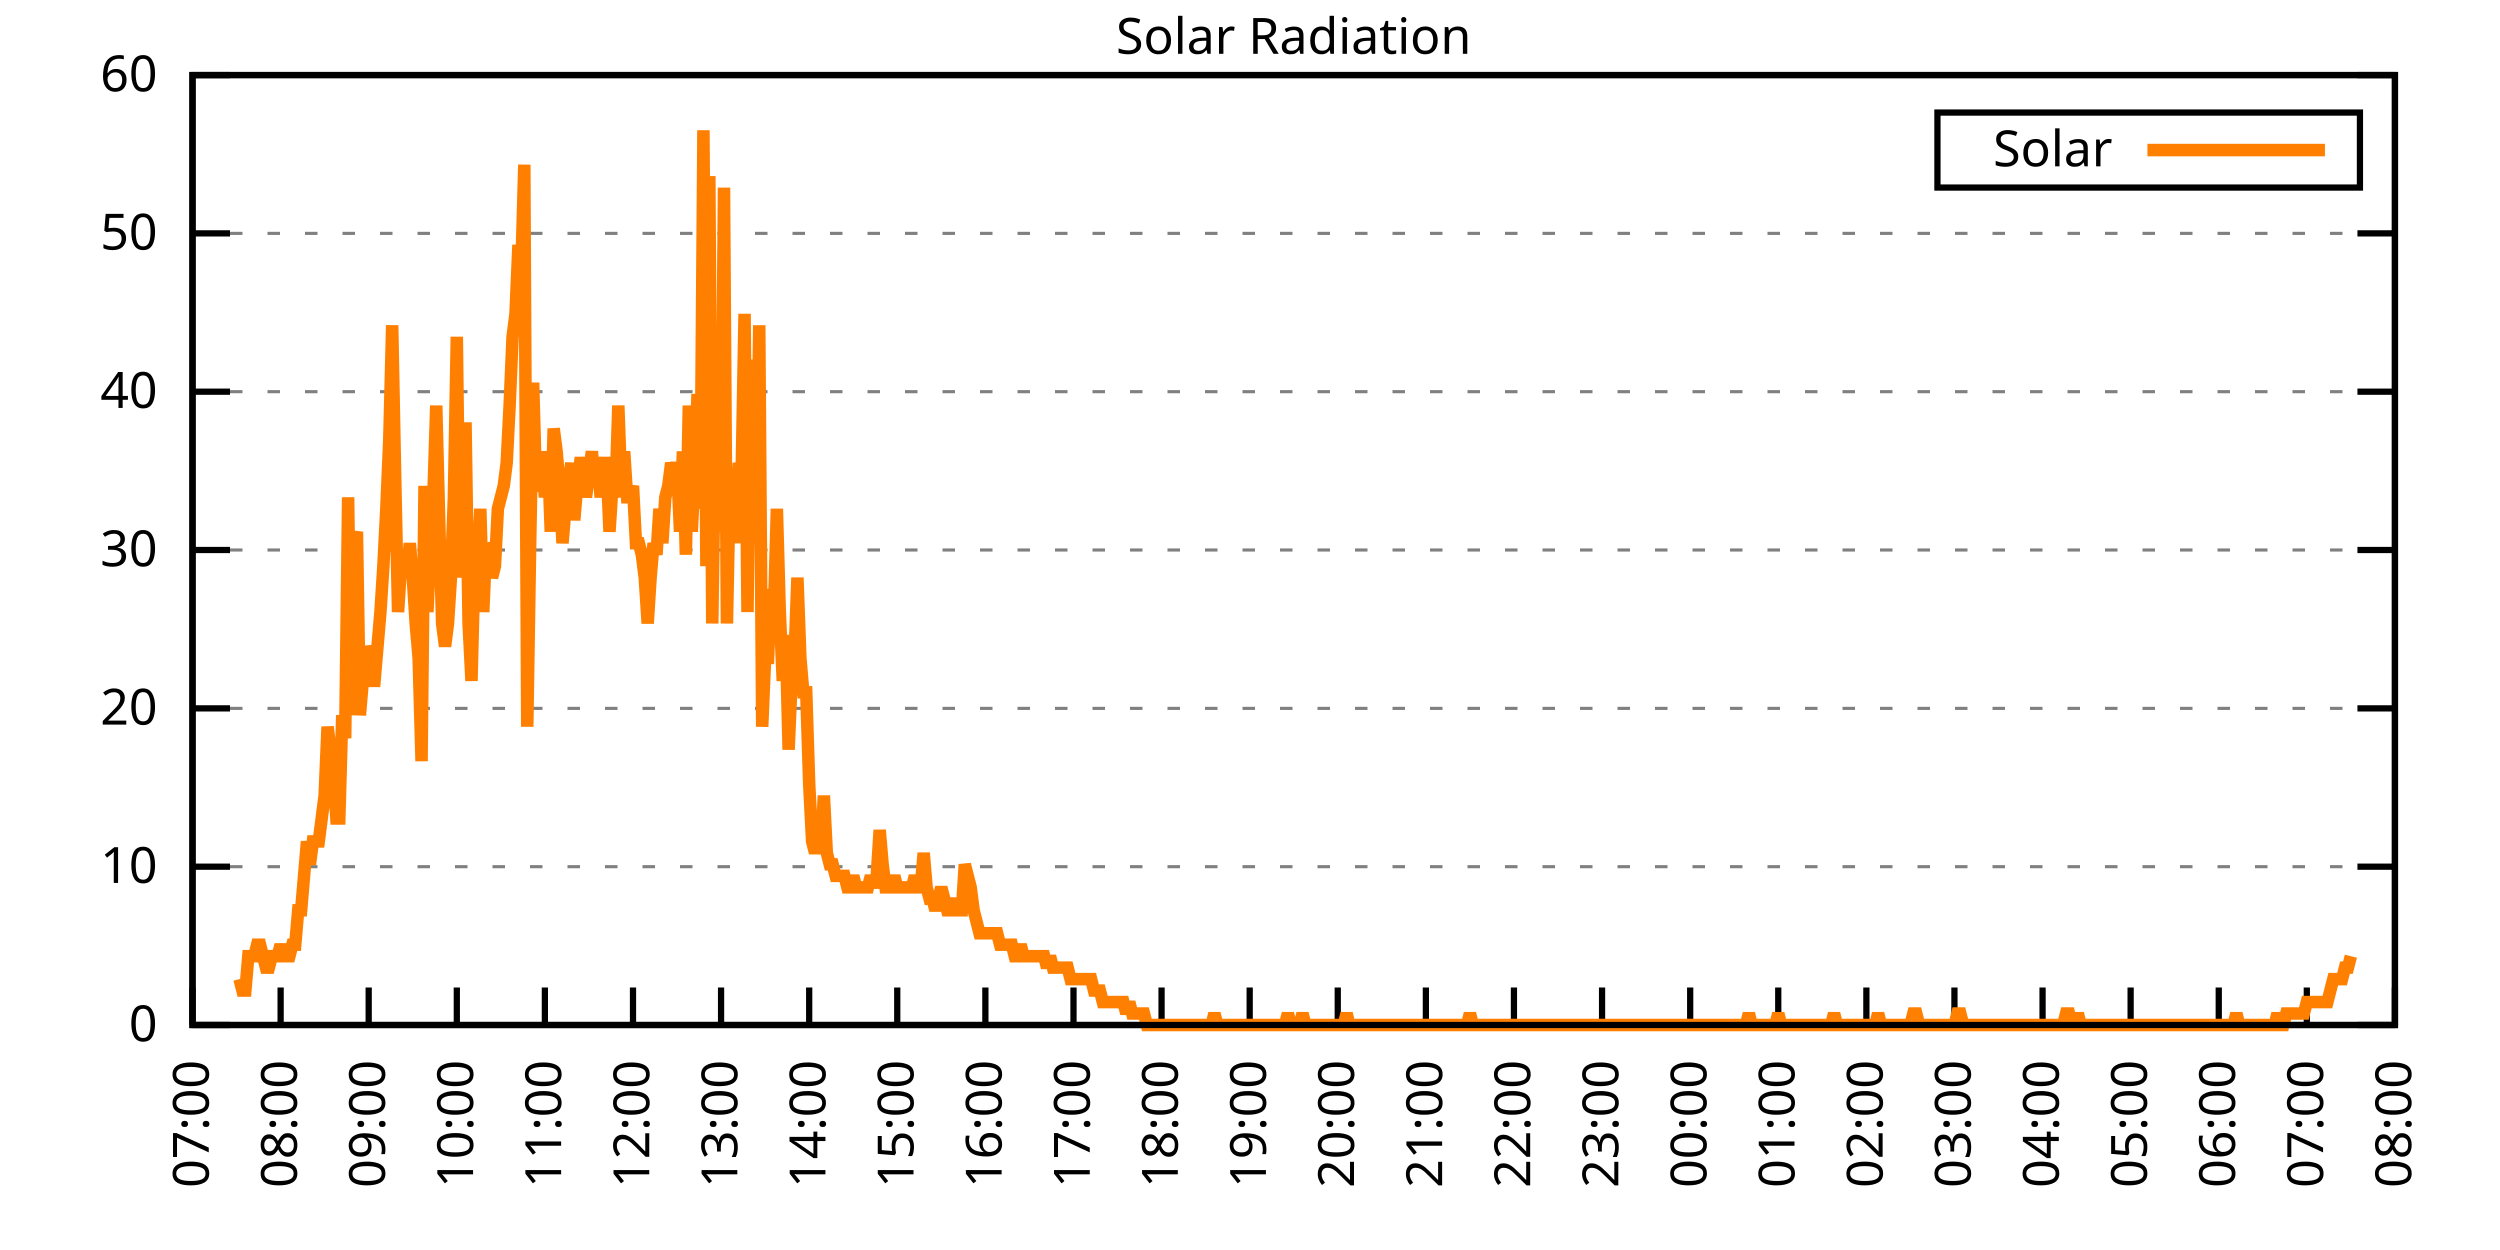
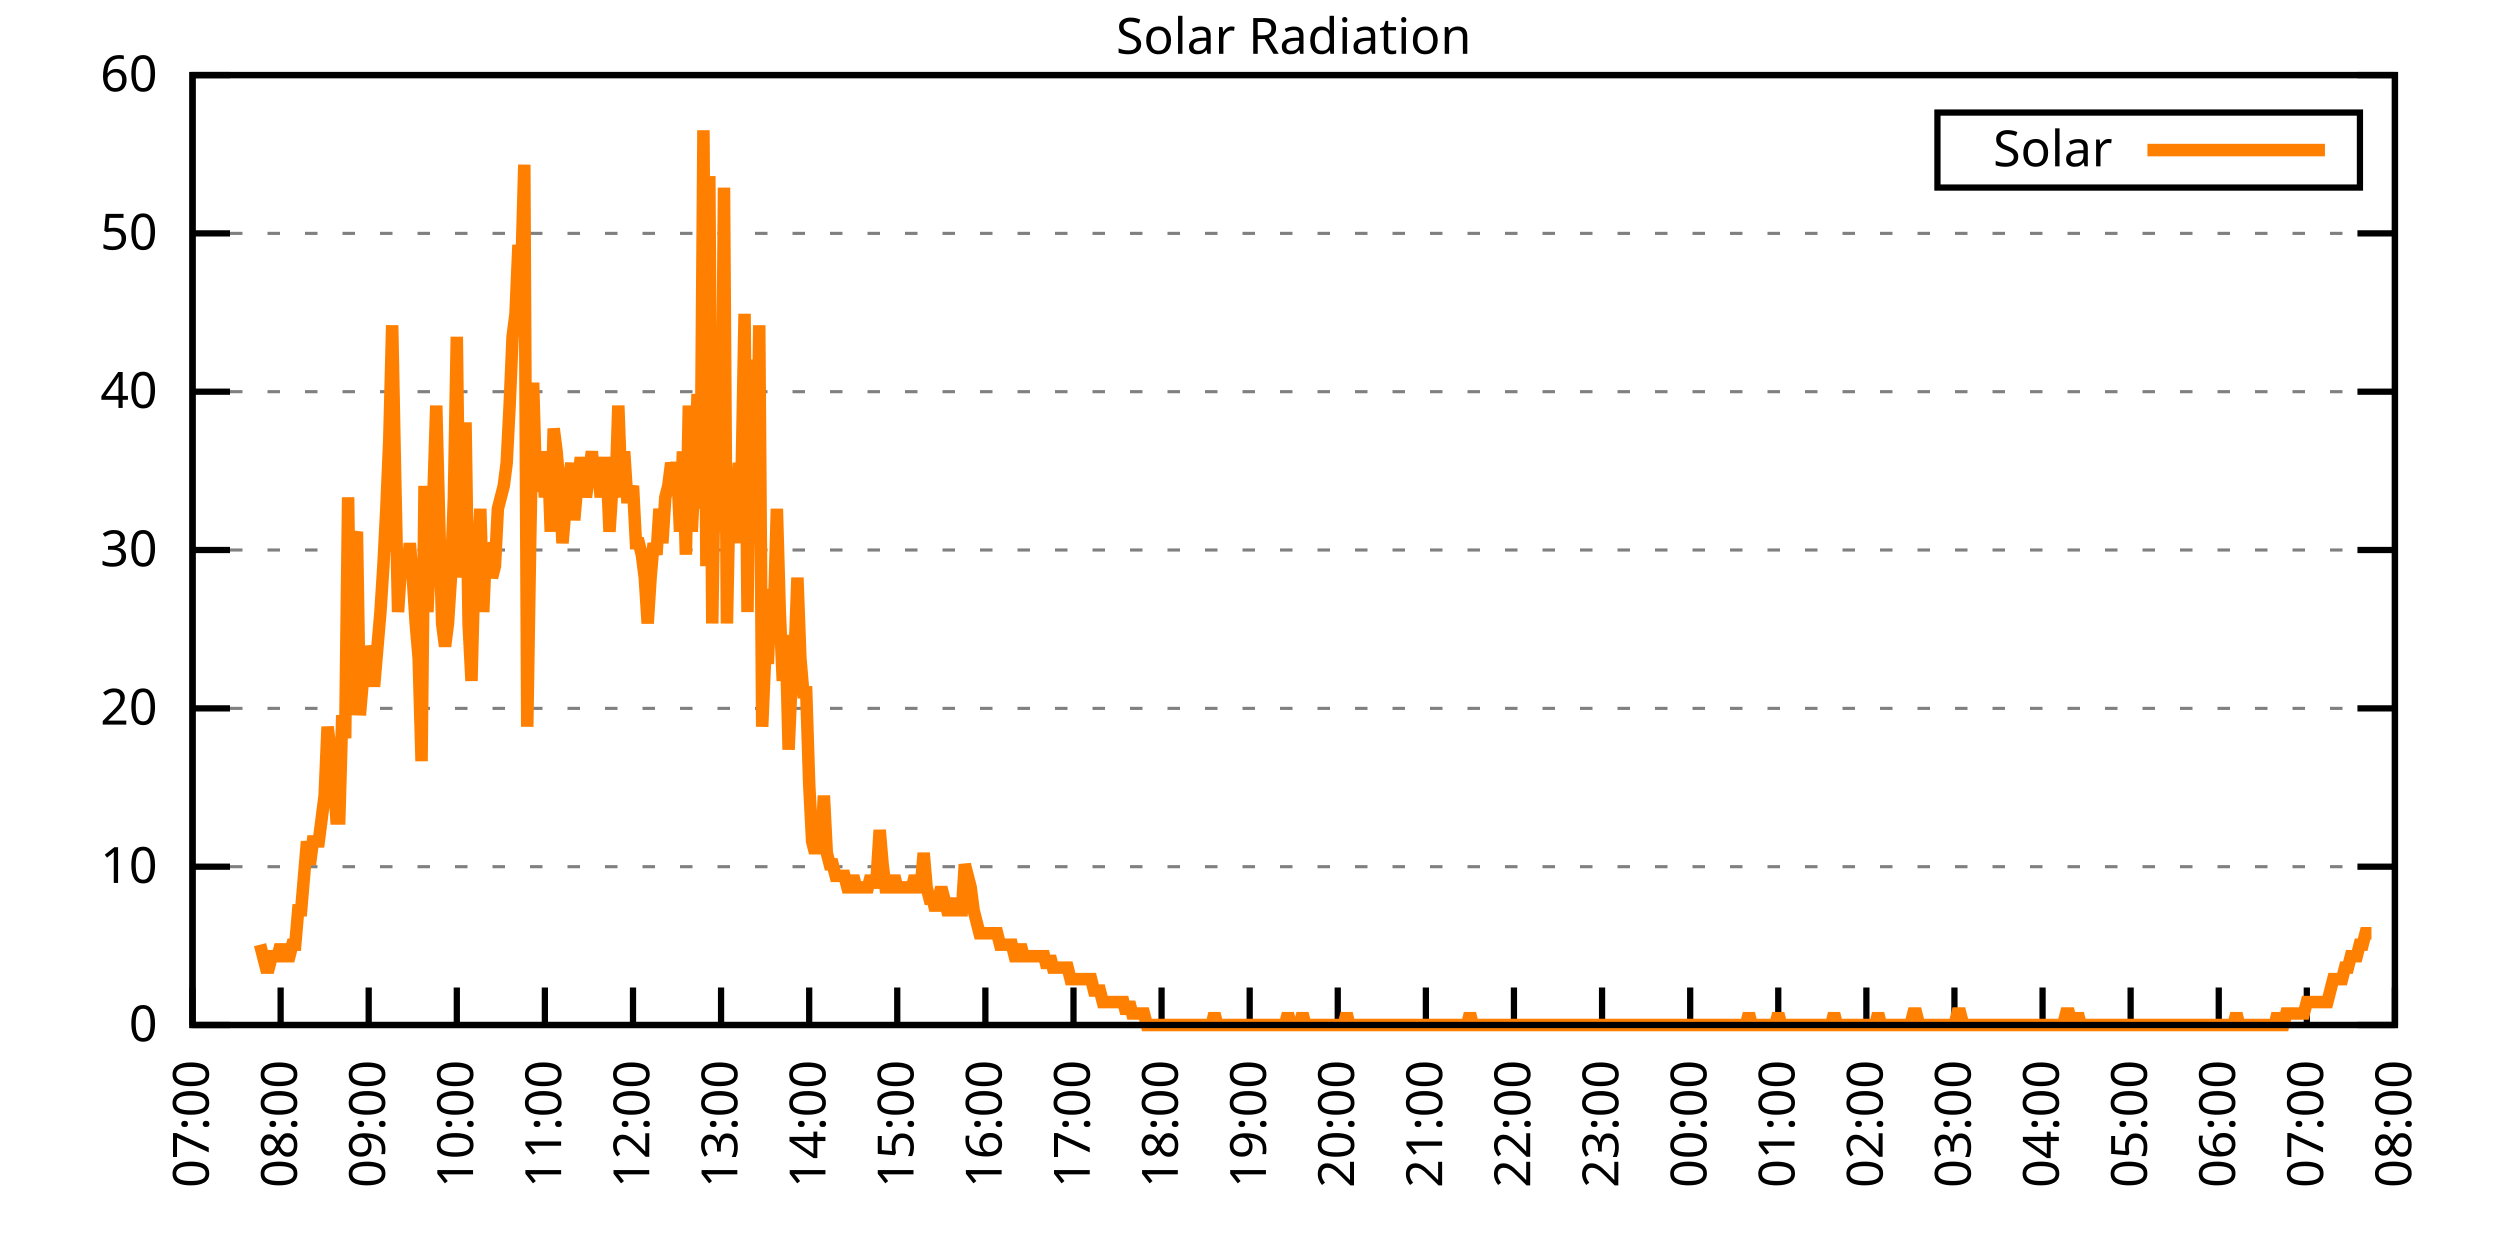
<svg xmlns="http://www.w3.org/2000/svg" xmlns:xlink="http://www.w3.org/1999/xlink" width="400" height="200" viewBox="0 0 400 200">
  <g id="gnuplot_canvas">
    <rect x="0" y="0" width="400" height="200" fill="none" />
    <defs>
      <circle id="gpDot" r="0.5" stroke-width="0.5" stroke="currentColor" />
      <path id="gpPt0" stroke-width="0.333" stroke="currentColor" d="M-1,0 h2 M0,-1 v2" />
      <path id="gpPt1" stroke-width="0.333" stroke="currentColor" d="M-1,-1 L1,1 M1,-1 L-1,1" />
      <path id="gpPt2" stroke-width="0.333" stroke="currentColor" d="M-1,0 L1,0 M0,-1 L0,1 M-1,-1 L1,1 M-1,1 L1,-1" />
      <rect id="gpPt3" stroke-width="0.333" stroke="currentColor" x="-1" y="-1" width="2" height="2" />
      <rect id="gpPt4" stroke-width="0.333" stroke="currentColor" fill="currentColor" x="-1" y="-1" width="2" height="2" />
      <circle id="gpPt5" stroke-width="0.333" stroke="currentColor" cx="0" cy="0" r="1" />
      <use xlink:href="#gpPt5" id="gpPt6" fill="currentColor" stroke="none" />
      <path id="gpPt7" stroke-width="0.333" stroke="currentColor" d="M0,-1.33 L-1.33,0.67 L1.33,0.67 z" />
      <use xlink:href="#gpPt7" id="gpPt8" fill="currentColor" stroke="none" />
      <use xlink:href="#gpPt7" id="gpPt9" stroke="currentColor" transform="rotate(180)" />
      <use xlink:href="#gpPt9" id="gpPt10" fill="currentColor" stroke="none" />
      <use xlink:href="#gpPt3" id="gpPt11" stroke="currentColor" transform="rotate(45)" />
      <use xlink:href="#gpPt11" id="gpPt12" fill="currentColor" stroke="none" />
      <path id="gpPt13" stroke-width="0.333" stroke="currentColor" d="M0,1.330 L1.265,0.411 L0.782,-1.067 L-0.782,-1.076 L-1.265,0.411 z" />
      <use xlink:href="#gpPt13" id="gpPt14" fill="currentColor" stroke="none" />
      <filter id="textbox" filterUnits="objectBoundingBox" x="0" y="0" height="1" width="1">
        <feFlood flood-color="white" flood-opacity="1" result="bgnd" />
        <feComposite in="SourceGraphic" in2="bgnd" operator="atop" />
      </filter>
      <filter id="greybox" filterUnits="objectBoundingBox" x="0" y="0" height="1" width="1">
        <feFlood flood-color="lightgrey" flood-opacity="1" result="grey" />
        <feComposite in="SourceGraphic" in2="grey" operator="atop" />
      </filter>
    </defs>
    <g fill="none" color="white" stroke="currentColor" stroke-width="1.00" stroke-linecap="butt" stroke-linejoin="miter">
</g>
    <g fill="none" color="black" stroke="currentColor" stroke-width="1.00" stroke-linecap="butt" stroke-linejoin="miter">
      <g stroke="none" shape-rendering="crispEdges">
        <polygon fill="rgb(255, 255, 255)" points="30.80,164.00 383.18,164.00 383.18,12.02 30.80,12.02 " />
      </g>
    </g>
    <g fill="none" color="black" stroke="currentColor" stroke-width="1.00" stroke-linecap="butt" stroke-linejoin="miter">
</g>
    <g fill="none" color="black" stroke="black" stroke-width="0.50" stroke-linecap="butt" stroke-linejoin="miter">
</g>
    <g fill="none" color="gray" stroke="currentColor" stroke-width="0.50" stroke-linecap="butt" stroke-linejoin="miter">
      <path stroke="gray" stroke-dasharray="2,4" class="gridline" d="M30.80,164.00 L383.19,164.00  " />
    </g>
    <g fill="none" color="gray" stroke="gray" stroke-width="1.00" stroke-linecap="butt" stroke-linejoin="miter">
</g>
    <g fill="none" color="black" stroke="currentColor" stroke-width="1.00" stroke-linecap="butt" stroke-linejoin="miter">
      <path stroke="black" d="M30.80,164.00 L36.80,164.00 M383.19,164.00 L377.19,164.00  " />
      <g transform="translate(25.20,166.60)" stroke="none" fill="black" font-family="Sans" font-size="8.00" text-anchor="end">
        <text>
          <tspan font-family="Sans"> 0</tspan>
        </text>
      </g>
    </g>
    <g fill="none" color="black" stroke="currentColor" stroke-width="1.00" stroke-linecap="butt" stroke-linejoin="miter">
</g>
    <g fill="none" color="black" stroke="black" stroke-width="0.50" stroke-linecap="butt" stroke-linejoin="miter">
</g>
    <g fill="none" color="gray" stroke="currentColor" stroke-width="0.50" stroke-linecap="butt" stroke-linejoin="miter">
      <path stroke="gray" stroke-dasharray="2,4" class="gridline" d="M30.80,138.67 L383.19,138.67  " />
    </g>
    <g fill="none" color="gray" stroke="gray" stroke-width="1.00" stroke-linecap="butt" stroke-linejoin="miter">
</g>
    <g fill="none" color="black" stroke="currentColor" stroke-width="1.00" stroke-linecap="butt" stroke-linejoin="miter">
      <path stroke="black" d="M30.80,138.67 L36.80,138.67 M383.19,138.67 L377.19,138.67  " />
      <g transform="translate(25.20,141.27)" stroke="none" fill="black" font-family="Sans" font-size="8.00" text-anchor="end">
        <text>
          <tspan font-family="Sans"> 10</tspan>
        </text>
      </g>
    </g>
    <g fill="none" color="black" stroke="currentColor" stroke-width="1.00" stroke-linecap="butt" stroke-linejoin="miter">
</g>
    <g fill="none" color="black" stroke="black" stroke-width="0.50" stroke-linecap="butt" stroke-linejoin="miter">
</g>
    <g fill="none" color="gray" stroke="currentColor" stroke-width="0.50" stroke-linecap="butt" stroke-linejoin="miter">
      <path stroke="gray" stroke-dasharray="2,4" class="gridline" d="M30.80,113.34 L383.19,113.34  " />
    </g>
    <g fill="none" color="gray" stroke="gray" stroke-width="1.00" stroke-linecap="butt" stroke-linejoin="miter">
</g>
    <g fill="none" color="black" stroke="currentColor" stroke-width="1.00" stroke-linecap="butt" stroke-linejoin="miter">
      <path stroke="black" d="M30.80,113.34 L36.80,113.34 M383.19,113.34 L377.19,113.34  " />
      <g transform="translate(25.20,115.94)" stroke="none" fill="black" font-family="Sans" font-size="8.00" text-anchor="end">
        <text>
          <tspan font-family="Sans"> 20</tspan>
        </text>
      </g>
    </g>
    <g fill="none" color="black" stroke="currentColor" stroke-width="1.00" stroke-linecap="butt" stroke-linejoin="miter">
</g>
    <g fill="none" color="black" stroke="black" stroke-width="0.50" stroke-linecap="butt" stroke-linejoin="miter">
</g>
    <g fill="none" color="gray" stroke="currentColor" stroke-width="0.50" stroke-linecap="butt" stroke-linejoin="miter">
      <path stroke="gray" stroke-dasharray="2,4" class="gridline" d="M30.80,88.00 L383.19,88.00  " />
    </g>
    <g fill="none" color="gray" stroke="gray" stroke-width="1.00" stroke-linecap="butt" stroke-linejoin="miter">
</g>
    <g fill="none" color="black" stroke="currentColor" stroke-width="1.00" stroke-linecap="butt" stroke-linejoin="miter">
      <path stroke="black" d="M30.80,88.00 L36.80,88.00 M383.19,88.00 L377.19,88.00  " />
      <g transform="translate(25.20,90.60)" stroke="none" fill="black" font-family="Sans" font-size="8.00" text-anchor="end">
        <text>
          <tspan font-family="Sans"> 30</tspan>
        </text>
      </g>
    </g>
    <g fill="none" color="black" stroke="currentColor" stroke-width="1.00" stroke-linecap="butt" stroke-linejoin="miter">
</g>
    <g fill="none" color="black" stroke="black" stroke-width="0.50" stroke-linecap="butt" stroke-linejoin="miter">
</g>
    <g fill="none" color="gray" stroke="currentColor" stroke-width="0.50" stroke-linecap="butt" stroke-linejoin="miter">
      <path stroke="gray" stroke-dasharray="2,4" class="gridline" d="M30.80,62.67 L383.19,62.67  " />
    </g>
    <g fill="none" color="gray" stroke="gray" stroke-width="1.00" stroke-linecap="butt" stroke-linejoin="miter">
</g>
    <g fill="none" color="black" stroke="currentColor" stroke-width="1.00" stroke-linecap="butt" stroke-linejoin="miter">
      <path stroke="black" d="M30.80,62.67 L36.80,62.67 M383.19,62.67 L377.19,62.67  " />
      <g transform="translate(25.20,65.27)" stroke="none" fill="black" font-family="Sans" font-size="8.00" text-anchor="end">
        <text>
          <tspan font-family="Sans"> 40</tspan>
        </text>
      </g>
    </g>
    <g fill="none" color="black" stroke="currentColor" stroke-width="1.00" stroke-linecap="butt" stroke-linejoin="miter">
</g>
    <g fill="none" color="black" stroke="black" stroke-width="0.50" stroke-linecap="butt" stroke-linejoin="miter">
</g>
    <g fill="none" color="gray" stroke="currentColor" stroke-width="0.50" stroke-linecap="butt" stroke-linejoin="miter">
      <path stroke="gray" stroke-dasharray="2,4" class="gridline" d="M30.80,37.34 L383.19,37.34  " />
    </g>
    <g fill="none" color="gray" stroke="gray" stroke-width="1.00" stroke-linecap="butt" stroke-linejoin="miter">
</g>
    <g fill="none" color="black" stroke="currentColor" stroke-width="1.00" stroke-linecap="butt" stroke-linejoin="miter">
      <path stroke="black" d="M30.80,37.34 L36.80,37.34 M383.19,37.34 L377.19,37.34  " />
      <g transform="translate(25.20,39.94)" stroke="none" fill="black" font-family="Sans" font-size="8.00" text-anchor="end">
        <text>
          <tspan font-family="Sans"> 50</tspan>
        </text>
      </g>
    </g>
    <g fill="none" color="black" stroke="currentColor" stroke-width="1.00" stroke-linecap="butt" stroke-linejoin="miter">
</g>
    <g fill="none" color="black" stroke="black" stroke-width="0.50" stroke-linecap="butt" stroke-linejoin="miter">
</g>
    <g fill="none" color="gray" stroke="currentColor" stroke-width="0.50" stroke-linecap="butt" stroke-linejoin="miter">
      <path stroke="gray" stroke-dasharray="2,4" class="gridline" d="M30.80,12.01 L383.19,12.01  " />
    </g>
    <g fill="none" color="gray" stroke="gray" stroke-width="1.00" stroke-linecap="butt" stroke-linejoin="miter">
</g>
    <g fill="none" color="black" stroke="currentColor" stroke-width="1.00" stroke-linecap="butt" stroke-linejoin="miter">
      <path stroke="black" d="M30.80,12.01 L36.80,12.01 M383.19,12.01 L377.19,12.01  " />
      <g transform="translate(25.20,14.61)" stroke="none" fill="black" font-family="Sans" font-size="8.00" text-anchor="end">
        <text>
          <tspan font-family="Sans"> 60</tspan>
        </text>
      </g>
    </g>
    <g fill="none" color="black" stroke="currentColor" stroke-width="1.00" stroke-linecap="butt" stroke-linejoin="miter">
      <path stroke="black" d="M30.80,164.00 L30.80,158.00  " />
      <g transform="translate(33.40,169.60) rotate(270.00)" stroke="none" fill="black" font-family="Sans" font-size="8.00" text-anchor="end">
        <text>
          <tspan font-family="Sans">07:00</tspan>
        </text>
      </g>
    </g>
    <g fill="none" color="black" stroke="currentColor" stroke-width="1.00" stroke-linecap="butt" stroke-linejoin="miter">
      <path stroke="black" d="M44.90,164.00 L44.90,158.00  " />
      <g transform="translate(47.50,169.60) rotate(270.00)" stroke="none" fill="black" font-family="Sans" font-size="8.00" text-anchor="end">
        <text>
          <tspan font-family="Sans">08:00</tspan>
        </text>
      </g>
    </g>
    <g fill="none" color="black" stroke="currentColor" stroke-width="1.00" stroke-linecap="butt" stroke-linejoin="miter">
      <path stroke="black" d="M58.99,164.00 L58.99,158.00  " />
      <g transform="translate(61.59,169.60) rotate(270.00)" stroke="none" fill="black" font-family="Sans" font-size="8.00" text-anchor="end">
        <text>
          <tspan font-family="Sans">09:00</tspan>
        </text>
      </g>
    </g>
    <g fill="none" color="black" stroke="currentColor" stroke-width="1.00" stroke-linecap="butt" stroke-linejoin="miter">
      <path stroke="black" d="M73.09,164.00 L73.09,158.00  " />
      <g transform="translate(75.69,169.60) rotate(270.00)" stroke="none" fill="black" font-family="Sans" font-size="8.00" text-anchor="end">
        <text>
          <tspan font-family="Sans">10:00</tspan>
        </text>
      </g>
    </g>
    <g fill="none" color="black" stroke="currentColor" stroke-width="1.00" stroke-linecap="butt" stroke-linejoin="miter">
      <path stroke="black" d="M87.18,164.00 L87.18,158.00  " />
      <g transform="translate(89.78,169.60) rotate(270.00)" stroke="none" fill="black" font-family="Sans" font-size="8.00" text-anchor="end">
        <text>
          <tspan font-family="Sans">11:00</tspan>
        </text>
      </g>
    </g>
    <g fill="none" color="black" stroke="currentColor" stroke-width="1.00" stroke-linecap="butt" stroke-linejoin="miter">
      <path stroke="black" d="M101.28,164.00 L101.28,158.00  " />
      <g transform="translate(103.88,169.60) rotate(270.00)" stroke="none" fill="black" font-family="Sans" font-size="8.00" text-anchor="end">
        <text>
          <tspan font-family="Sans">12:00</tspan>
        </text>
      </g>
    </g>
    <g fill="none" color="black" stroke="currentColor" stroke-width="1.00" stroke-linecap="butt" stroke-linejoin="miter">
      <path stroke="black" d="M115.37,164.00 L115.37,158.00  " />
      <g transform="translate(117.97,169.60) rotate(270.00)" stroke="none" fill="black" font-family="Sans" font-size="8.00" text-anchor="end">
        <text>
          <tspan font-family="Sans">13:00</tspan>
        </text>
      </g>
    </g>
    <g fill="none" color="black" stroke="currentColor" stroke-width="1.00" stroke-linecap="butt" stroke-linejoin="miter">
      <path stroke="black" d="M129.47,164.00 L129.47,158.00  " />
      <g transform="translate(132.07,169.60) rotate(270.00)" stroke="none" fill="black" font-family="Sans" font-size="8.00" text-anchor="end">
        <text>
          <tspan font-family="Sans">14:00</tspan>
        </text>
      </g>
    </g>
    <g fill="none" color="black" stroke="currentColor" stroke-width="1.00" stroke-linecap="butt" stroke-linejoin="miter">
      <path stroke="black" d="M143.56,164.00 L143.56,158.00  " />
      <g transform="translate(146.16,169.60) rotate(270.00)" stroke="none" fill="black" font-family="Sans" font-size="8.00" text-anchor="end">
        <text>
          <tspan font-family="Sans">15:00</tspan>
        </text>
      </g>
    </g>
    <g fill="none" color="black" stroke="currentColor" stroke-width="1.00" stroke-linecap="butt" stroke-linejoin="miter">
      <path stroke="black" d="M157.66,164.00 L157.66,158.00  " />
      <g transform="translate(160.26,169.60) rotate(270.00)" stroke="none" fill="black" font-family="Sans" font-size="8.00" text-anchor="end">
        <text>
          <tspan font-family="Sans">16:00</tspan>
        </text>
      </g>
    </g>
    <g fill="none" color="black" stroke="currentColor" stroke-width="1.00" stroke-linecap="butt" stroke-linejoin="miter">
      <path stroke="black" d="M171.76,164.00 L171.76,158.00  " />
      <g transform="translate(174.36,169.60) rotate(270.00)" stroke="none" fill="black" font-family="Sans" font-size="8.00" text-anchor="end">
        <text>
          <tspan font-family="Sans">17:00</tspan>
        </text>
      </g>
    </g>
    <g fill="none" color="black" stroke="currentColor" stroke-width="1.00" stroke-linecap="butt" stroke-linejoin="miter">
      <path stroke="black" d="M185.85,164.00 L185.85,158.00  " />
      <g transform="translate(188.45,169.60) rotate(270.00)" stroke="none" fill="black" font-family="Sans" font-size="8.00" text-anchor="end">
        <text>
          <tspan font-family="Sans">18:00</tspan>
        </text>
      </g>
    </g>
    <g fill="none" color="black" stroke="currentColor" stroke-width="1.00" stroke-linecap="butt" stroke-linejoin="miter">
      <path stroke="black" d="M199.95,164.00 L199.95,158.00  " />
      <g transform="translate(202.55,169.60) rotate(270.00)" stroke="none" fill="black" font-family="Sans" font-size="8.00" text-anchor="end">
        <text>
          <tspan font-family="Sans">19:00</tspan>
        </text>
      </g>
    </g>
    <g fill="none" color="black" stroke="currentColor" stroke-width="1.00" stroke-linecap="butt" stroke-linejoin="miter">
      <path stroke="black" d="M214.04,164.00 L214.04,158.00  " />
      <g transform="translate(216.64,169.60) rotate(270.00)" stroke="none" fill="black" font-family="Sans" font-size="8.00" text-anchor="end">
        <text>
          <tspan font-family="Sans">20:00</tspan>
        </text>
      </g>
    </g>
    <g fill="none" color="black" stroke="currentColor" stroke-width="1.00" stroke-linecap="butt" stroke-linejoin="miter">
      <path stroke="black" d="M228.14,164.00 L228.14,158.00  " />
      <g transform="translate(230.74,169.60) rotate(270.00)" stroke="none" fill="black" font-family="Sans" font-size="8.00" text-anchor="end">
        <text>
          <tspan font-family="Sans">21:00</tspan>
        </text>
      </g>
    </g>
    <g fill="none" color="black" stroke="currentColor" stroke-width="1.00" stroke-linecap="butt" stroke-linejoin="miter">
      <path stroke="black" d="M242.23,164.00 L242.23,158.00  " />
      <g transform="translate(244.83,169.60) rotate(270.00)" stroke="none" fill="black" font-family="Sans" font-size="8.00" text-anchor="end">
        <text>
          <tspan font-family="Sans">22:00</tspan>
        </text>
      </g>
    </g>
    <g fill="none" color="black" stroke="currentColor" stroke-width="1.00" stroke-linecap="butt" stroke-linejoin="miter">
      <path stroke="black" d="M256.33,164.00 L256.33,158.00  " />
      <g transform="translate(258.93,169.60) rotate(270.00)" stroke="none" fill="black" font-family="Sans" font-size="8.00" text-anchor="end">
        <text>
          <tspan font-family="Sans">23:00</tspan>
        </text>
      </g>
    </g>
    <g fill="none" color="black" stroke="currentColor" stroke-width="1.00" stroke-linecap="butt" stroke-linejoin="miter">
      <path stroke="black" d="M270.43,164.00 L270.43,158.00  " />
      <g transform="translate(273.03,169.60) rotate(270.00)" stroke="none" fill="black" font-family="Sans" font-size="8.00" text-anchor="end">
        <text>
          <tspan font-family="Sans">00:00</tspan>
        </text>
      </g>
    </g>
    <g fill="none" color="black" stroke="currentColor" stroke-width="1.00" stroke-linecap="butt" stroke-linejoin="miter">
      <path stroke="black" d="M284.52,164.00 L284.52,158.00  " />
      <g transform="translate(287.12,169.60) rotate(270.00)" stroke="none" fill="black" font-family="Sans" font-size="8.00" text-anchor="end">
        <text>
          <tspan font-family="Sans">01:00</tspan>
        </text>
      </g>
    </g>
    <g fill="none" color="black" stroke="currentColor" stroke-width="1.00" stroke-linecap="butt" stroke-linejoin="miter">
      <path stroke="black" d="M298.62,164.00 L298.62,158.00  " />
      <g transform="translate(301.22,169.60) rotate(270.00)" stroke="none" fill="black" font-family="Sans" font-size="8.00" text-anchor="end">
        <text>
          <tspan font-family="Sans">02:00</tspan>
        </text>
      </g>
    </g>
    <g fill="none" color="black" stroke="currentColor" stroke-width="1.00" stroke-linecap="butt" stroke-linejoin="miter">
      <path stroke="black" d="M312.71,164.00 L312.71,158.00  " />
      <g transform="translate(315.31,169.60) rotate(270.00)" stroke="none" fill="black" font-family="Sans" font-size="8.00" text-anchor="end">
        <text>
          <tspan font-family="Sans">03:00</tspan>
        </text>
      </g>
    </g>
    <g fill="none" color="black" stroke="currentColor" stroke-width="1.00" stroke-linecap="butt" stroke-linejoin="miter">
      <path stroke="black" d="M326.81,164.00 L326.81,158.00  " />
      <g transform="translate(329.41,169.60) rotate(270.00)" stroke="none" fill="black" font-family="Sans" font-size="8.00" text-anchor="end">
        <text>
          <tspan font-family="Sans">04:00</tspan>
        </text>
      </g>
    </g>
    <g fill="none" color="black" stroke="currentColor" stroke-width="1.00" stroke-linecap="butt" stroke-linejoin="miter">
      <path stroke="black" d="M340.90,164.00 L340.90,158.00  " />
      <g transform="translate(343.50,169.60) rotate(270.00)" stroke="none" fill="black" font-family="Sans" font-size="8.00" text-anchor="end">
        <text>
          <tspan font-family="Sans">05:00</tspan>
        </text>
      </g>
    </g>
    <g fill="none" color="black" stroke="currentColor" stroke-width="1.00" stroke-linecap="butt" stroke-linejoin="miter">
      <path stroke="black" d="M355.00,164.00 L355.00,158.00  " />
      <g transform="translate(357.60,169.60) rotate(270.00)" stroke="none" fill="black" font-family="Sans" font-size="8.00" text-anchor="end">
        <text>
          <tspan font-family="Sans">06:00</tspan>
        </text>
      </g>
    </g>
    <g fill="none" color="black" stroke="currentColor" stroke-width="1.00" stroke-linecap="butt" stroke-linejoin="miter">
      <path stroke="black" d="M369.09,164.00 L369.09,158.00  " />
      <g transform="translate(371.69,169.60) rotate(270.00)" stroke="none" fill="black" font-family="Sans" font-size="8.00" text-anchor="end">
        <text>
          <tspan font-family="Sans">07:00</tspan>
        </text>
      </g>
    </g>
    <g fill="none" color="black" stroke="currentColor" stroke-width="1.00" stroke-linecap="butt" stroke-linejoin="miter">
      <path stroke="black" d="M383.19,164.00 L383.19,158.00  " />
      <g transform="translate(385.79,169.60) rotate(270.00)" stroke="none" fill="black" font-family="Sans" font-size="8.00" text-anchor="end">
        <text>
          <tspan font-family="Sans">08:00</tspan>
        </text>
      </g>
    </g>
    <g fill="none" color="black" stroke="currentColor" stroke-width="1.00" stroke-linecap="butt" stroke-linejoin="miter">
</g>
    <g fill="none" color="black" stroke="currentColor" stroke-width="1.00" stroke-linecap="butt" stroke-linejoin="miter">
      <path stroke="black" d="M30.80,12.01 L30.80,164.00 L383.19,164.00 L383.19,12.01 L30.80,12.01 Z  " />
    </g>
    <g fill="none" color="black" stroke="currentColor" stroke-width="1.00" stroke-linecap="butt" stroke-linejoin="miter">
</g>
    <g fill="none" color="black" stroke="currentColor" stroke-width="1.00" stroke-linecap="butt" stroke-linejoin="miter">
      <path stroke="black" d="M309.99,30.01 L309.99,18.01 L377.59,18.01 L377.59,30.01 L309.99,30.01 Z  " />
    </g>
    <g id="Solar_Radiation_plot_1">
      <g fill="none" color="white" stroke="black" stroke-width="2.00" stroke-linecap="butt" stroke-linejoin="miter">
</g>
      <g fill="none" color="black" stroke="currentColor" stroke-width="2.00" stroke-linecap="butt" stroke-linejoin="miter">
        <g transform="translate(337.99,26.61)" stroke="none" fill="black" font-family="Sans" font-size="8.00" text-anchor="end">
          <text>
            <tspan font-family="Sans">Solar</tspan>
          </text>
        </g>
      </g>
      <g fill="none" color="black" stroke="currentColor" stroke-width="2.00" stroke-linecap="butt" stroke-linejoin="miter">
-         <path stroke="rgb(255, 127,   0)" d="M343.59,24.01 L371.99,24.01 M38.32,156.66 L38.79,158.49 L39.26,158.49 L39.73,152.99 L40.20,152.99 L40.67,152.99   L41.14,151.15 L41.61,151.15 L42.08,152.99 L42.55,154.82 L43.02,154.82 L43.49,152.99 L43.96,152.99 L44.43,152.99   L44.90,151.15 L45.37,152.99 L45.84,152.99 L46.31,152.99 L46.78,151.15 L47.24,151.15 L47.71,145.65 L48.18,145.65   L48.65,140.14 L49.12,134.63 L49.59,138.30 L50.06,134.63 L50.53,134.63 L51.00,134.63 L51.47,130.96 L51.94,127.29   L52.41,116.28 L52.88,119.95 L53.35,123.62 L53.82,130.96 L54.29,130.96 L54.76,114.44 L55.23,118.12 L55.70,79.57   L56.17,114.44 L56.64,86.91 L57.11,85.08 L57.58,114.44 L58.05,108.94 L58.52,103.43 L58.99,105.27 L59.46,108.94   L59.93,108.94 L60.40,103.43 L60.87,97.93 L61.34,90.59 L61.81,81.41 L62.28,70.40 L62.75,52.04 L63.22,75.90   L63.69,97.93 L64.16,90.59 L64.63,90.59 L65.10,92.42 L65.57,86.91 L66.04,92.42 L66.51,99.76 L66.98,105.27   L67.45,121.79 L67.92,77.74 L68.39,97.93 L68.86,86.91 L69.33,79.57 L69.80,64.89 L70.27,83.24 L70.74,99.76   L71.21,103.43 L71.68,99.76 L72.15,92.42 L72.62,79.57 L73.09,53.88 L73.56,92.42 L74.03,68.56 L74.50,68.56   L74.97,99.76 L75.44,108.94 L75.91,90.59 L76.38,90.59 L76.85,81.41 L77.32,97.93 L77.79,86.91 L78.26,88.75   L78.73,92.42 L79.19,90.59 L79.66,81.41 L80.13,79.57 L80.60,77.74 L81.07,74.07 L81.54,64.89 L82.01,53.88   L82.48,50.21 L82.95,39.19 L83.42,42.87 L83.89,26.35 L84.36,116.28 L84.83,86.91 L85.30,61.22 L85.77,77.74   L86.24,77.74 L86.71,72.23 L87.18,79.57 L87.65,72.23 L88.12,85.08 L88.59,68.56 L89.06,72.23 L89.53,77.74   L90.00,86.91 L90.47,81.41 L90.94,77.74 L91.41,74.07 L91.88,83.24 L92.35,77.74 L92.82,74.07 L93.29,74.07   L93.76,79.57 L94.23,75.90 L94.70,72.23 L95.17,77.74 L95.64,74.07 L96.11,79.57 L96.58,74.07 L97.05,74.07   L97.52,85.08 L97.99,77.74 L98.46,79.57 L98.93,64.89 L99.40,77.74 L99.87,72.23 L100.34,79.57 L100.81,79.57   L101.28,77.74 L101.75,86.91 L102.22,86.91 L102.69,88.75 L103.16,92.42 L103.63,99.76 L104.10,92.42 L104.57,86.91   L105.04,88.75 L105.51,81.41 L105.98,86.91 L106.45,79.57 L106.92,77.74 L107.39,74.07 L107.86,75.90 L108.33,74.07   L108.80,85.08 L109.27,72.23 L109.74,88.75 L110.21,64.89 L110.68,85.08 L111.14,75.90 L111.61,63.05 L112.08,81.41   L112.55,20.84 L113.02,90.59 L113.49,28.18 L113.96,99.76 L114.43,68.56 L114.90,81.41 L115.37,85.08 L115.84,30.02   L116.31,99.76 L116.78,75.90 L117.25,75.90 L117.72,86.91 L118.19,74.07 L118.66,75.90 L119.13,50.21 L119.60,97.93   L120.07,57.55 L120.54,75.90 L121.01,86.91 L121.48,52.04 L121.95,116.28 L122.42,105.27 L122.89,105.27 L123.36,94.26   L123.83,97.93 L124.30,81.41 L124.77,97.93 L125.24,108.94 L125.71,101.60 L126.18,119.95 L126.65,108.94 L127.12,105.27   L127.59,92.42 L128.06,105.27 L128.53,110.77 L129.00,110.77 L129.47,125.46 L129.94,134.63 L130.41,136.47 L130.88,134.63   L131.35,136.47 L131.82,127.29 L132.29,136.47 L132.76,138.30 L133.23,138.30 L133.70,140.14 L134.17,140.14 L134.64,140.14   L135.11,140.14 L135.58,141.98 L136.05,141.98 L136.52,140.14 L136.99,141.98 L137.46,141.98 L137.93,141.98 L138.40,141.98   L138.87,141.98 L139.34,140.14 L139.81,141.98 L140.28,140.14 L140.75,132.80 L141.22,138.30 L141.69,141.98 L142.16,141.98   L142.63,141.98 L143.09,140.14 L143.56,141.98 L144.03,141.98 L144.50,141.98 L144.97,141.98 L145.44,141.98 L145.91,141.98   L146.38,140.14 L146.85,141.98 L147.32,141.98 L147.79,136.47 L148.26,141.98 L148.73,143.81 L149.20,143.81 L149.67,145.65   L150.14,143.81 L150.61,141.98 L151.08,143.81 L151.55,145.65 L152.02,145.65 L152.49,145.65 L152.96,143.81 L153.43,145.65   L153.90,145.65 L154.37,138.30 L154.84,140.14 L155.31,141.98 L155.78,145.65 L156.25,147.48 L156.72,149.32 L157.19,149.32   L157.66,149.32 L158.13,149.32 L158.60,149.32 L159.07,149.32 L159.54,149.32 L160.01,151.15 L160.48,151.15 L160.95,151.15   L161.42,151.15 L161.89,151.15 L162.36,152.99 L162.83,152.99 L163.30,151.15 L163.77,152.99 L164.24,152.99 L164.71,152.99   L165.18,152.99 L165.65,152.99 L166.12,152.99 L166.59,152.99 L167.06,152.99 L167.53,154.82 L168.00,152.99 L168.47,154.82   L168.94,154.82 L169.41,154.82 L169.88,154.82 L170.35,154.82 L170.82,154.82 L171.29,156.66 L171.76,156.66 L172.23,156.66   L172.70,156.66 L173.17,156.66 L173.64,156.66 L174.11,156.66 L174.58,156.66 L175.04,158.49 L175.51,158.49 L175.98,158.49   L176.45,160.33 L176.92,160.33 L177.39,160.33 L177.86,160.33 L178.33,160.33 L178.80,160.33 L179.27,160.33 L179.74,160.33   L180.21,162.16 L180.68,160.33 L181.15,162.16 L181.62,162.16 L182.09,162.16 L182.56,162.16 L183.03,162.16 L183.50,164.00   L183.97,164.00 L184.44,164.00 L184.91,164.00 L185.38,164.00 L185.85,164.00 L186.32,164.00 L186.79,164.00 L187.26,164.00   L187.73,164.00 L188.20,164.00 L188.67,164.00 L189.14,164.00 L189.61,164.00 L190.08,164.00 L190.55,164.00 L191.02,164.00   L191.49,164.00 L191.96,164.00 L192.43,164.00 L192.90,164.00 L193.37,164.00 L193.84,164.00 L194.31,162.16 L194.78,164.00   L195.25,164.00 L195.72,164.00 L196.19,164.00 L196.66,164.00 L197.13,164.00 L197.60,164.00 L198.07,164.00 L198.54,164.00   L199.01,164.00 L199.48,164.00 L199.95,164.00 L200.42,164.00 L200.89,164.00 L201.36,164.00 L201.83,164.00 L202.30,164.00   L202.77,164.00 L203.24,164.00 L203.71,164.00 L204.18,164.00 L204.65,164.00 L205.12,164.00 L205.59,164.00 L206.06,162.16   L206.53,164.00 L207.00,164.00 L207.46,164.00 L207.93,164.00 L208.40,162.16 L208.87,164.00 L209.34,164.00 L209.81,164.00   L210.28,164.00 L210.75,164.00 L211.22,164.00 L211.69,164.00 L212.16,164.00 L212.63,164.00 L213.10,164.00 L213.57,164.00   L214.04,164.00 L214.51,164.00 L214.98,164.00 L215.45,162.16 L215.92,164.00 L216.39,164.00 L216.86,164.00 L217.33,164.00   L217.80,164.00 L218.27,164.00 L218.74,164.00 L219.21,164.00 L219.68,164.00 L220.15,164.00 L220.62,164.00 L221.09,164.00   L221.56,164.00 L222.03,164.00 L222.50,164.00 L222.97,164.00 L223.44,164.00 L223.91,164.00 L224.38,164.00 L224.85,164.00   L225.32,164.00 L225.79,164.00 L226.26,164.00 L226.73,164.00 L227.20,164.00 L227.67,164.00 L228.14,164.00 L228.61,164.00   L229.08,164.00 L229.55,164.00 L230.02,164.00 L230.49,164.00 L230.96,164.00 L231.43,164.00 L231.90,164.00 L232.37,164.00   L232.84,164.00 L233.31,164.00 L233.78,164.00 L234.25,164.00 L234.72,164.00 L235.19,162.16 L235.66,164.00 L236.13,164.00   L236.60,164.00 L237.07,164.00 L237.54,164.00 L238.01,164.00 L238.48,164.00 L238.95,164.00 L239.41,164.00 L239.88,164.00   L240.35,164.00 L240.82,164.00 L241.29,164.00 L241.76,164.00 L242.23,164.00 L242.70,164.00 L243.17,164.00 L243.64,164.00   L244.11,164.00 L244.58,164.00 L245.05,164.00 L245.52,164.00 L245.99,164.00 L246.46,164.00 L246.93,164.00 L247.40,164.00   L247.87,164.00 L248.34,164.00 L248.81,164.00 L249.28,164.00 L249.75,164.00 L250.22,164.00 L250.69,164.00 L251.16,164.00   L251.63,164.00 L252.10,164.00 L252.57,164.00 L253.04,164.00 L253.51,164.00 L253.98,164.00 L254.45,164.00 L254.92,164.00   L255.39,164.00 L255.86,164.00 L256.33,164.00 L256.80,164.00 L257.27,164.00 L257.74,164.00 L258.21,164.00 L258.68,164.00   L259.15,164.00 L259.62,164.00 L260.09,164.00 L260.56,164.00 L261.03,164.00 L261.50,164.00 L261.97,164.00 L262.44,164.00   L262.91,164.00 L263.38,164.00 L263.85,164.00 L264.32,164.00 L264.79,164.00 L265.26,164.00 L265.73,164.00 L266.20,164.00   L266.67,164.00 L267.14,164.00 L267.61,164.00 L268.08,164.00 L268.55,164.00 L269.02,164.00 L269.49,164.00 L269.96,164.00   L270.43,164.00 L270.90,164.00 L271.36,164.00 L271.83,164.00 L272.30,164.00 L272.77,164.00 L273.24,164.00 L273.71,164.00   L274.18,164.00 L274.65,164.00 L275.12,164.00 L275.59,164.00 L276.06,164.00 L276.53,164.00 L277.00,164.00 L277.47,164.00   L277.94,164.00 L278.41,164.00 L278.88,164.00 L279.35,164.00 L279.82,162.16 L280.29,164.00 L280.76,164.00 L281.23,164.00   L281.70,164.00 L282.17,164.00 L282.64,164.00 L283.11,164.00 L283.58,164.00 L284.05,164.00 L284.52,162.16 L284.99,164.00   L285.46,164.00 L285.93,164.00 L286.40,164.00 L286.87,164.00 L287.34,164.00 L287.81,164.00 L288.28,164.00 L288.75,164.00   L289.22,164.00 L289.69,164.00 L290.16,164.00 L290.63,164.00 L291.10,164.00 L291.57,164.00 L292.04,164.00 L292.51,164.00   L292.98,164.00 L293.45,162.16 L293.92,164.00 L294.39,164.00 L294.86,164.00 L295.33,164.00 L295.80,164.00 L296.27,164.00   L296.74,164.00 L297.21,164.00 L297.68,164.00 L298.15,164.00 L298.62,164.00 L299.09,164.00 L299.56,164.00 L300.03,164.00   L300.50,162.16 L300.97,164.00 L301.44,164.00 L301.91,164.00 L302.38,164.00 L302.85,164.00 L303.31,164.00 L303.78,164.00   L304.25,164.00 L304.72,164.00 L305.19,164.00 L305.66,164.00 L306.13,162.16 L306.60,162.16 L307.07,164.00 L307.54,164.00   L308.01,164.00 L308.48,164.00 L308.95,164.00 L309.42,164.00 L309.89,164.00 L310.36,164.00 L310.83,164.00 L311.30,164.00   L311.77,164.00 L312.24,164.00 L312.71,164.00 L313.18,162.16 L313.65,162.16 L314.12,164.00 L314.59,164.00 L315.06,164.00   L315.53,164.00 L316.00,164.00 L316.47,164.00 L316.94,164.00 L317.41,164.00 L317.88,164.00 L318.35,164.00 L318.82,164.00   L319.29,164.00 L319.76,164.00 L320.23,164.00 L320.70,164.00 L321.17,164.00 L321.64,164.00 L322.11,164.00 L322.58,164.00   L323.05,164.00 L323.52,164.00 L323.99,164.00 L324.46,164.00 L324.93,164.00 L325.40,164.00 L325.87,164.00 L326.34,164.00   L326.81,164.00 L327.28,164.00 L327.75,164.00 L328.22,164.00 L328.69,164.00 L329.16,164.00 L329.63,164.00 L330.10,164.00   L330.57,162.16 L331.04,162.16 L331.51,164.00 L331.98,164.00 L332.45,162.16 L332.92,164.00 L333.39,164.00 L333.86,164.00   L334.33,164.00 L334.80,164.00 L335.26,164.00 L335.73,164.00 L336.20,164.00 L336.67,164.00 L337.14,164.00 L337.61,164.00   L338.08,164.00 L338.55,164.00 L339.02,164.00 L339.49,164.00 L339.96,164.00 L340.43,164.00 L340.90,164.00 L341.37,164.00   L341.84,164.00 L342.31,164.00 L342.78,164.00 L343.25,164.00 L343.72,164.00 L344.19,164.00 L344.66,164.00 L345.13,164.00   L345.60,164.00 L346.07,164.00 L346.54,164.00 L347.01,164.00 L347.48,164.00 L347.95,164.00 L348.42,164.00 L348.89,164.00   L349.36,164.00 L349.83,164.00 L350.30,164.00 L350.77,164.00 L351.24,164.00 L351.71,164.00 L352.18,164.00 L352.65,164.00   L353.12,164.00 L353.59,164.00 L354.06,164.00 L354.53,164.00 L355.00,164.00 L355.47,164.00 L355.94,164.00 L356.41,164.00   L356.88,164.00 L357.35,164.00 L357.82,162.16 L358.29,164.00 L358.76,164.00 L359.23,164.00 L359.70,164.00 L360.17,164.00   L360.64,164.00 L361.11,164.00 L361.58,164.00 L362.05,164.00 L362.52,164.00 L362.99,164.00 L363.46,164.00 L363.93,164.00   L364.40,162.16 L364.87,164.00 L365.34,164.00 L365.81,162.16 L366.28,162.16 L366.75,162.16 L367.21,162.16 L367.68,162.16   L368.15,162.16 L368.62,162.16 L369.09,160.33 L369.56,160.33 L370.03,160.33 L370.50,160.33 L370.97,160.33 L371.44,160.33   L371.91,160.33 L372.38,160.33 L372.85,158.49 L373.32,156.66 L373.79,156.66 L374.26,156.66 L374.73,156.66 L375.20,154.82   L375.67,154.82 L376.14,152.99  " />
+         <path stroke="rgb(255, 127,   0)" d="M343.59,24.01 L371.99,24.01 M41.61,151.15 L42.08,152.99 L42.55,154.82 L43.02,154.82 L43.49,152.99 L43.96,152.99   L44.43,152.99 L44.90,151.15 L45.37,152.99 L45.84,152.99 L46.31,152.99 L46.78,151.15 L47.24,151.15 L47.71,145.65   L48.18,145.65 L48.65,140.14 L49.12,134.63 L49.59,138.30 L50.06,134.63 L50.53,134.63 L51.00,134.63 L51.47,130.96   L51.94,127.29 L52.41,116.28 L52.88,119.95 L53.35,123.62 L53.82,130.96 L54.29,130.96 L54.76,114.44 L55.23,118.12   L55.70,79.57 L56.17,114.44 L56.64,86.91 L57.11,85.08 L57.58,114.44 L58.05,108.94 L58.52,103.43 L58.99,105.27   L59.46,108.94 L59.93,108.94 L60.40,103.43 L60.87,97.93 L61.34,90.59 L61.81,81.41 L62.28,70.40 L62.75,52.04   L63.22,75.90 L63.69,97.93 L64.16,90.59 L64.63,90.59 L65.10,92.42 L65.57,86.91 L66.04,92.42 L66.51,99.76   L66.98,105.27 L67.45,121.79 L67.92,77.74 L68.39,97.93 L68.86,86.91 L69.33,79.57 L69.80,64.89 L70.27,83.24   L70.74,99.76 L71.21,103.43 L71.68,99.76 L72.15,92.42 L72.62,79.57 L73.09,53.88 L73.56,92.42 L74.03,68.56   L74.50,68.56 L74.97,99.76 L75.44,108.94 L75.91,90.59 L76.38,90.59 L76.85,81.41 L77.32,97.93 L77.79,86.91   L78.26,88.75 L78.73,92.42 L79.19,90.59 L79.66,81.41 L80.13,79.57 L80.60,77.74 L81.07,74.07 L81.54,64.89   L82.01,53.88 L82.48,50.21 L82.95,39.19 L83.42,42.87 L83.89,26.35 L84.36,116.28 L84.83,86.91 L85.30,61.22   L85.77,77.74 L86.24,77.74 L86.71,72.23 L87.18,79.57 L87.65,72.23 L88.12,85.08 L88.59,68.56 L89.06,72.23   L89.53,77.74 L90.00,86.91 L90.47,81.41 L90.94,77.74 L91.41,74.07 L91.88,83.24 L92.35,77.74 L92.82,74.07   L93.29,74.07 L93.76,79.57 L94.23,75.90 L94.70,72.23 L95.17,77.74 L95.64,74.07 L96.11,79.57 L96.58,74.07   L97.05,74.07 L97.52,85.08 L97.99,77.74 L98.46,79.57 L98.93,64.89 L99.40,77.74 L99.87,72.23 L100.34,79.57   L100.81,79.57 L101.28,77.74 L101.75,86.91 L102.22,86.91 L102.69,88.75 L103.16,92.42 L103.63,99.76 L104.10,92.42   L104.57,86.91 L105.04,88.75 L105.51,81.41 L105.98,86.91 L106.45,79.57 L106.92,77.74 L107.39,74.07 L107.86,75.90   L108.33,74.07 L108.80,85.08 L109.27,72.23 L109.74,88.75 L110.21,64.89 L110.68,85.08 L111.14,75.90 L111.61,63.05   L112.08,81.41 L112.55,20.84 L113.02,90.59 L113.49,28.18 L113.96,99.76 L114.43,68.56 L114.90,81.41 L115.37,85.08   L115.84,30.02 L116.31,99.76 L116.78,75.90 L117.25,75.90 L117.72,86.91 L118.19,74.07 L118.66,75.90 L119.13,50.21   L119.60,97.93 L120.07,57.55 L120.54,75.90 L121.01,86.91 L121.48,52.04 L121.95,116.28 L122.42,105.27 L122.89,105.27   L123.36,94.26 L123.83,97.93 L124.30,81.41 L124.77,97.93 L125.24,108.94 L125.71,101.60 L126.18,119.95 L126.65,108.94   L127.12,105.27 L127.59,92.42 L128.06,105.27 L128.53,110.77 L129.00,110.77 L129.47,125.46 L129.94,134.63 L130.41,136.47   L130.88,134.63 L131.35,136.47 L131.82,127.29 L132.29,136.47 L132.76,138.30 L133.23,138.30 L133.70,140.14 L134.17,140.14   L134.64,140.14 L135.11,140.14 L135.58,141.98 L136.05,141.98 L136.52,140.14 L136.99,141.98 L137.46,141.98 L137.93,141.98   L138.40,141.98 L138.87,141.98 L139.34,140.14 L139.81,141.98 L140.28,140.14 L140.75,132.80 L141.22,138.30 L141.69,141.98   L142.16,141.98 L142.63,141.98 L143.09,140.14 L143.56,141.98 L144.03,141.98 L144.50,141.98 L144.97,141.98 L145.44,141.98   L145.91,141.98 L146.38,140.14 L146.85,141.98 L147.32,141.98 L147.79,136.47 L148.26,141.98 L148.73,143.81 L149.20,143.81   L149.67,145.65 L150.14,143.81 L150.61,141.98 L151.08,143.81 L151.55,145.65 L152.02,145.65 L152.49,145.65 L152.96,143.81   L153.43,145.65 L153.90,145.65 L154.37,138.30 L154.84,140.14 L155.31,141.98 L155.78,145.65 L156.25,147.48 L156.72,149.32   L157.19,149.32 L157.66,149.32 L158.13,149.32 L158.60,149.32 L159.07,149.32 L159.54,149.32 L160.01,151.15 L160.48,151.15   L160.95,151.15 L161.42,151.15 L161.89,151.15 L162.36,152.99 L162.83,152.99 L163.30,151.15 L163.77,152.99 L164.24,152.99   L164.71,152.99 L165.18,152.99 L165.65,152.99 L166.12,152.99 L166.59,152.99 L167.06,152.99 L167.53,154.82 L168.00,152.99   L168.47,154.82 L168.94,154.82 L169.41,154.82 L169.88,154.82 L170.35,154.82 L170.82,154.82 L171.29,156.66 L171.76,156.66   L172.23,156.66 L172.70,156.66 L173.17,156.66 L173.64,156.66 L174.11,156.66 L174.58,156.66 L175.04,158.49 L175.51,158.49   L175.98,158.49 L176.45,160.33 L176.92,160.33 L177.39,160.33 L177.86,160.33 L178.33,160.33 L178.80,160.33 L179.27,160.33   L179.74,160.33 L180.21,162.16 L180.68,160.33 L181.15,162.16 L181.62,162.16 L182.09,162.16 L182.56,162.16 L183.03,162.16   L183.50,164.00 L183.97,164.00 L184.44,164.00 L184.91,164.00 L185.38,164.00 L185.85,164.00 L186.32,164.00 L186.79,164.00   L187.26,164.00 L187.73,164.00 L188.20,164.00 L188.67,164.00 L189.14,164.00 L189.61,164.00 L190.08,164.00 L190.55,164.00   L191.02,164.00 L191.49,164.00 L191.96,164.00 L192.43,164.00 L192.90,164.00 L193.37,164.00 L193.84,164.00 L194.31,162.16   L194.78,164.00 L195.25,164.00 L195.72,164.00 L196.19,164.00 L196.66,164.00 L197.13,164.00 L197.60,164.00 L198.07,164.00   L198.54,164.00 L199.01,164.00 L199.48,164.00 L199.95,164.00 L200.42,164.00 L200.89,164.00 L201.36,164.00 L201.83,164.00   L202.30,164.00 L202.77,164.00 L203.24,164.00 L203.71,164.00 L204.18,164.00 L204.65,164.00 L205.12,164.00 L205.59,164.00   L206.06,162.16 L206.53,164.00 L207.00,164.00 L207.46,164.00 L207.93,164.00 L208.40,162.16 L208.87,164.00 L209.34,164.00   L209.81,164.00 L210.28,164.00 L210.75,164.00 L211.22,164.00 L211.69,164.00 L212.16,164.00 L212.63,164.00 L213.10,164.00   L213.57,164.00 L214.04,164.00 L214.51,164.00 L214.98,164.00 L215.45,162.16 L215.92,164.00 L216.39,164.00 L216.86,164.00   L217.33,164.00 L217.80,164.00 L218.27,164.00 L218.74,164.00 L219.21,164.00 L219.68,164.00 L220.15,164.00 L220.62,164.00   L221.09,164.00 L221.56,164.00 L222.03,164.00 L222.50,164.00 L222.97,164.00 L223.44,164.00 L223.91,164.00 L224.38,164.00   L224.85,164.00 L225.32,164.00 L225.79,164.00 L226.26,164.00 L226.73,164.00 L227.20,164.00 L227.67,164.00 L228.14,164.00   L228.61,164.00 L229.08,164.00 L229.55,164.00 L230.02,164.00 L230.49,164.00 L230.96,164.00 L231.43,164.00 L231.90,164.00   L232.37,164.00 L232.84,164.00 L233.31,164.00 L233.78,164.00 L234.25,164.00 L234.72,164.00 L235.19,162.16 L235.66,164.00   L236.13,164.00 L236.60,164.00 L237.07,164.00 L237.54,164.00 L238.01,164.00 L238.48,164.00 L238.95,164.00 L239.41,164.00   L239.88,164.00 L240.35,164.00 L240.82,164.00 L241.29,164.00 L241.76,164.00 L242.23,164.00 L242.70,164.00 L243.17,164.00   L243.64,164.00 L244.11,164.00 L244.58,164.00 L245.05,164.00 L245.52,164.00 L245.99,164.00 L246.46,164.00 L246.93,164.00   L247.40,164.00 L247.87,164.00 L248.34,164.00 L248.81,164.00 L249.28,164.00 L249.75,164.00 L250.22,164.00 L250.69,164.00   L251.16,164.00 L251.63,164.00 L252.10,164.00 L252.57,164.00 L253.04,164.00 L253.51,164.00 L253.98,164.00 L254.45,164.00   L254.92,164.00 L255.39,164.00 L255.86,164.00 L256.33,164.00 L256.80,164.00 L257.27,164.00 L257.74,164.00 L258.21,164.00   L258.68,164.00 L259.15,164.00 L259.62,164.00 L260.09,164.00 L260.56,164.00 L261.03,164.00 L261.50,164.00 L261.97,164.00   L262.44,164.00 L262.91,164.00 L263.38,164.00 L263.85,164.00 L264.32,164.00 L264.79,164.00 L265.26,164.00 L265.73,164.00   L266.20,164.00 L266.67,164.00 L267.14,164.00 L267.61,164.00 L268.08,164.00 L268.55,164.00 L269.02,164.00 L269.49,164.00   L269.96,164.00 L270.43,164.00 L270.90,164.00 L271.36,164.00 L271.83,164.00 L272.30,164.00 L272.77,164.00 L273.24,164.00   L273.71,164.00 L274.18,164.00 L274.65,164.00 L275.12,164.00 L275.59,164.00 L276.06,164.00 L276.53,164.00 L277.00,164.00   L277.47,164.00 L277.94,164.00 L278.41,164.00 L278.88,164.00 L279.35,164.00 L279.82,162.16 L280.29,164.00 L280.76,164.00   L281.23,164.00 L281.70,164.00 L282.17,164.00 L282.64,164.00 L283.11,164.00 L283.58,164.00 L284.05,164.00 L284.52,162.16   L284.99,164.00 L285.46,164.00 L285.93,164.00 L286.40,164.00 L286.87,164.00 L287.34,164.00 L287.81,164.00 L288.28,164.00   L288.75,164.00 L289.22,164.00 L289.69,164.00 L290.16,164.00 L290.63,164.00 L291.10,164.00 L291.57,164.00 L292.04,164.00   L292.51,164.00 L292.98,164.00 L293.45,162.16 L293.92,164.00 L294.39,164.00 L294.86,164.00 L295.33,164.00 L295.80,164.00   L296.27,164.00 L296.74,164.00 L297.21,164.00 L297.68,164.00 L298.15,164.00 L298.62,164.00 L299.09,164.00 L299.56,164.00   L300.03,164.00 L300.50,162.16 L300.97,164.00 L301.44,164.00 L301.91,164.00 L302.38,164.00 L302.85,164.00 L303.31,164.00   L303.78,164.00 L304.25,164.00 L304.72,164.00 L305.19,164.00 L305.66,164.00 L306.13,162.16 L306.60,162.16 L307.07,164.00   L307.54,164.00 L308.01,164.00 L308.48,164.00 L308.95,164.00 L309.42,164.00 L309.89,164.00 L310.36,164.00 L310.83,164.00   L311.30,164.00 L311.77,164.00 L312.24,164.00 L312.71,164.00 L313.18,162.16 L313.65,162.16 L314.12,164.00 L314.59,164.00   L315.06,164.00 L315.53,164.00 L316.00,164.00 L316.47,164.00 L316.94,164.00 L317.41,164.00 L317.88,164.00 L318.35,164.00   L318.82,164.00 L319.29,164.00 L319.76,164.00 L320.23,164.00 L320.70,164.00 L321.17,164.00 L321.64,164.00 L322.11,164.00   L322.58,164.00 L323.05,164.00 L323.52,164.00 L323.99,164.00 L324.46,164.00 L324.93,164.00 L325.40,164.00 L325.87,164.00   L326.34,164.00 L326.81,164.00 L327.28,164.00 L327.75,164.00 L328.22,164.00 L328.69,164.00 L329.16,164.00 L329.63,164.00   L330.10,164.00 L330.57,162.16 L331.04,162.16 L331.51,164.00 L331.98,164.00 L332.45,162.16 L332.92,164.00 L333.39,164.00   L333.86,164.00 L334.33,164.00 L334.80,164.00 L335.26,164.00 L335.73,164.00 L336.20,164.00 L336.67,164.00 L337.14,164.00   L337.61,164.00 L338.08,164.00 L338.55,164.00 L339.02,164.00 L339.49,164.00 L339.96,164.00 L340.43,164.00 L340.90,164.00   L341.37,164.00 L341.84,164.00 L342.31,164.00 L342.78,164.00 L343.25,164.00 L343.72,164.00 L344.19,164.00 L344.66,164.00   L345.13,164.00 L345.60,164.00 L346.07,164.00 L346.54,164.00 L347.01,164.00 L347.48,164.00 L347.95,164.00 L348.42,164.00   L348.89,164.00 L349.36,164.00 L349.83,164.00 L350.30,164.00 L350.77,164.00 L351.24,164.00 L351.71,164.00 L352.18,164.00   L352.65,164.00 L353.12,164.00 L353.59,164.00 L354.06,164.00 L354.53,164.00 L355.00,164.00 L355.47,164.00 L355.94,164.00   L356.41,164.00 L356.88,164.00 L357.35,164.00 L357.82,162.16 L358.29,164.00 L358.76,164.00 L359.23,164.00 L359.70,164.00   L360.17,164.00 L360.64,164.00 L361.11,164.00 L361.58,164.00 L362.05,164.00 L362.52,164.00 L362.99,164.00 L363.46,164.00   L363.93,164.00 L364.40,162.16 L364.87,164.00 L365.34,164.00 L365.81,162.16 L366.28,162.16 L366.75,162.16 L367.21,162.16   L367.68,162.16 L368.15,162.16 L368.62,162.16 L369.09,160.33 L369.56,160.33 L370.03,160.33 L370.50,160.33 L370.97,160.33   L371.44,160.33 L371.91,160.33 L372.38,160.33 L372.85,158.49 L373.32,156.66 L373.79,156.66 L374.26,156.66 L374.73,156.66   L375.20,154.82 L375.67,154.82 L376.14,152.99 L376.61,152.99 L377.08,152.99 L377.55,151.15 L378.02,151.15 L378.49,149.32   L378.96,149.32 L379.43,149.32  " />
      </g>
    </g>
    <g fill="none" color="black" stroke="currentColor" stroke-width="2.00" stroke-linecap="butt" stroke-linejoin="miter">
</g>
    <g fill="none" color="black" stroke="black" stroke-width="1.00" stroke-linecap="butt" stroke-linejoin="miter">
</g>
    <g fill="none" color="black" stroke="currentColor" stroke-width="1.00" stroke-linecap="butt" stroke-linejoin="miter">
      <path stroke="black" d="M30.80,12.01 L30.80,164.00 L383.19,164.00 L383.19,12.01 L30.80,12.01 Z  " />
      <g transform="translate(6.80,88.01) rotate(270.00)" stroke="none" fill="black" font-family="Sans" font-size="8.00" text-anchor="middle">
        <text />
      </g>
    </g>
    <g fill="none" color="black" stroke="currentColor" stroke-width="1.00" stroke-linecap="butt" stroke-linejoin="miter">
</g>
    <g fill="none" color="black" stroke="currentColor" stroke-width="1.00" stroke-linecap="butt" stroke-linejoin="miter">
      <g transform="translate(206.99,8.61)" stroke="none" fill="black" font-family="Sans" font-size="8.00" text-anchor="middle">
        <text>
          <tspan font-family="Sans">Solar Radiation</tspan>
        </text>
      </g>
    </g>
    <g fill="none" color="black" stroke="currentColor" stroke-width="1.00" stroke-linecap="butt" stroke-linejoin="miter">
</g>
  </g>
</svg>
